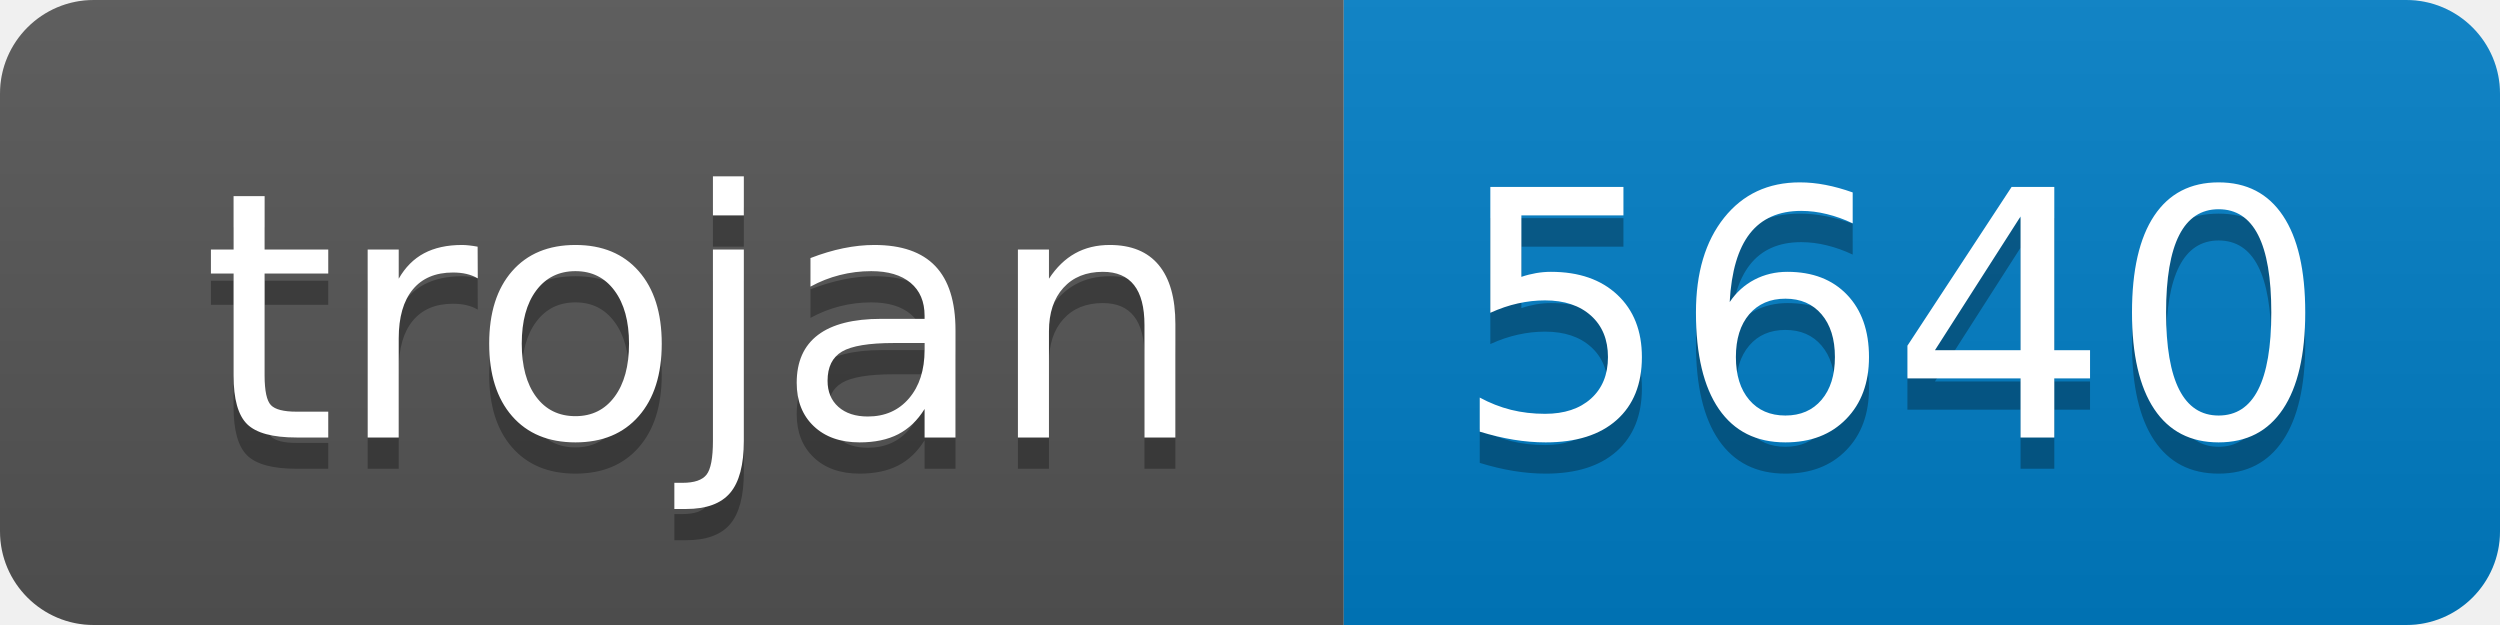
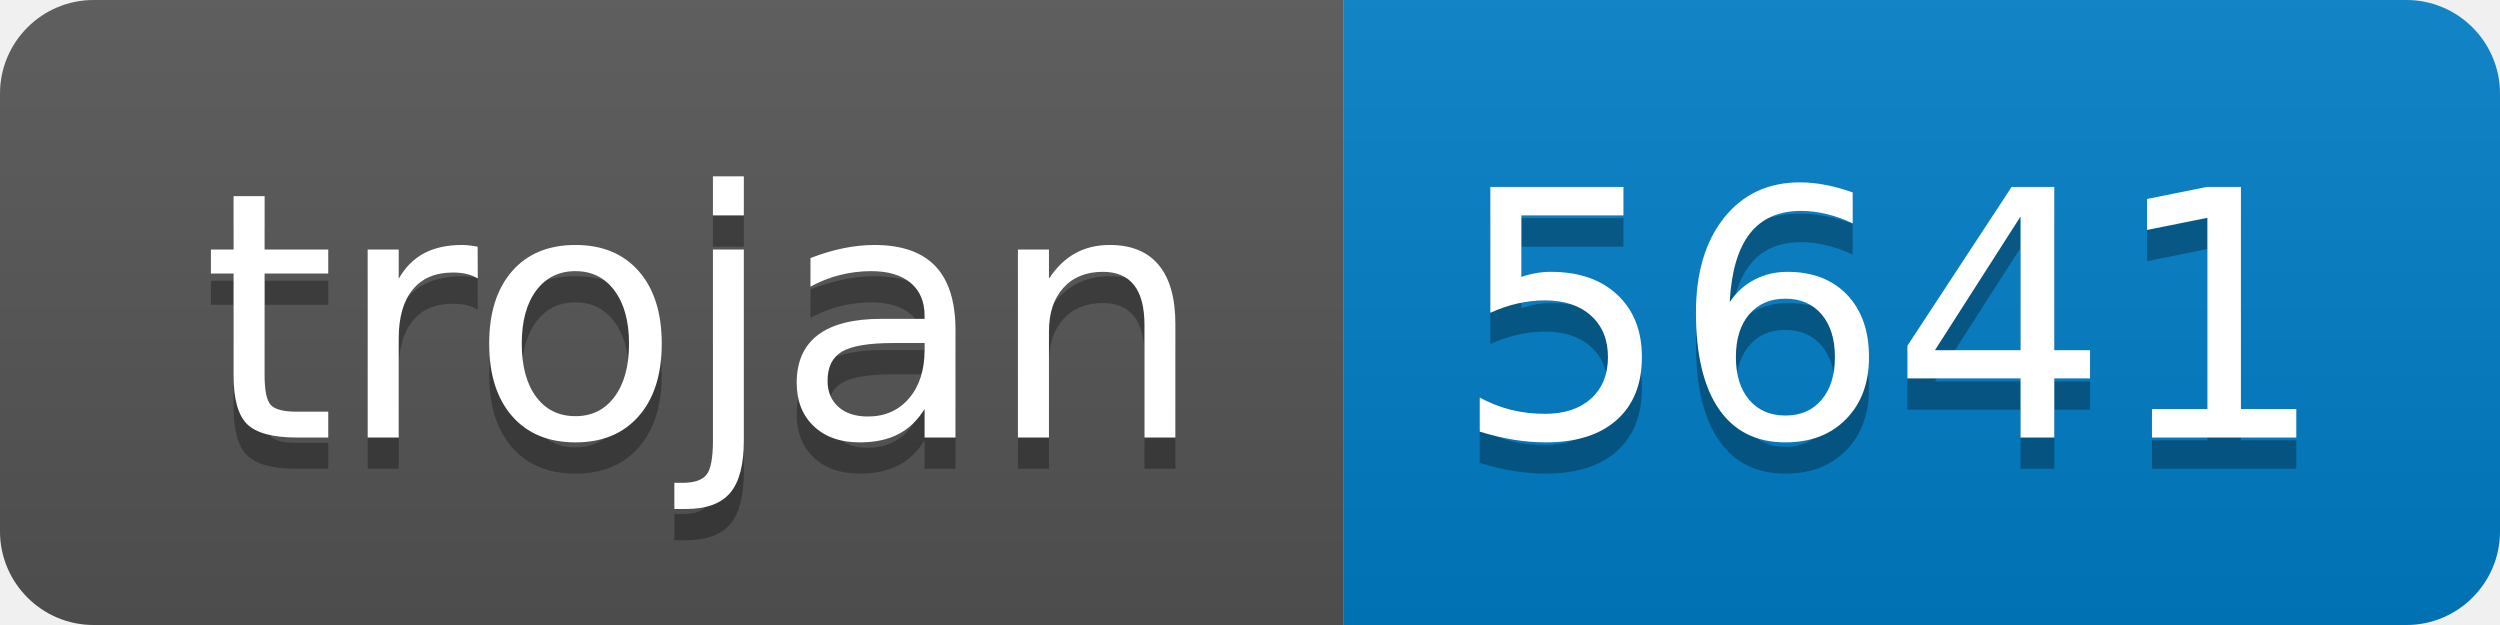
- <svg xmlns="http://www.w3.org/2000/svg" width="80" height="20" role="img" aria-label="trojan: 5640">
+ <svg xmlns="http://www.w3.org/2000/svg" width="80" height="20" role="img" aria-label="trojan: 5641">
  <linearGradient id="s" x2="0" y2="100%">
    <stop offset="0" stop-color="#bbb" stop-opacity=".1" />
    <stop offset="1" stop-opacity=".1" />
  </linearGradient>
  <clipPath id="r">
    <rect width="80" height="20" rx="3" fill="#fff" />
  </clipPath>
  <g clip-path="url(#r)">
    <rect width="43" height="20" fill="#555" />
    <rect x="43" width="37" height="20" fill="#007ec6" />
    <rect width="80" height="20" fill="url(#s)" />
  </g>
  <g fill="#fff" text-anchor="middle" font-family="Verdana,Geneva,DejaVu Sans,sans-serif" text-rendering="geometricPrecision" font-size="110">
    <text aria-hidden="true" x="225" y="150" fill="#010101" fill-opacity=".3" transform="scale(.1)" textLength="330">trojan</text>
    <text x="225" y="140" transform="scale(.1)" fill="#fff" textLength="330">trojan</text>
-     <text aria-hidden="true" x="605" y="150" fill="#010101" fill-opacity=".3" transform="scale(.1)" textLength="270">5640</text>
-     <text x="605" y="140" transform="scale(.1)" fill="#fff" textLength="270">5640</text>
+     <text aria-hidden="true" x="605" y="150" fill="#010101" fill-opacity=".3" transform="scale(.1)" textLength="270">5641</text>
+     <text x="605" y="140" transform="scale(.1)" fill="#fff" textLength="270">5641</text>
  </g>
</svg>
